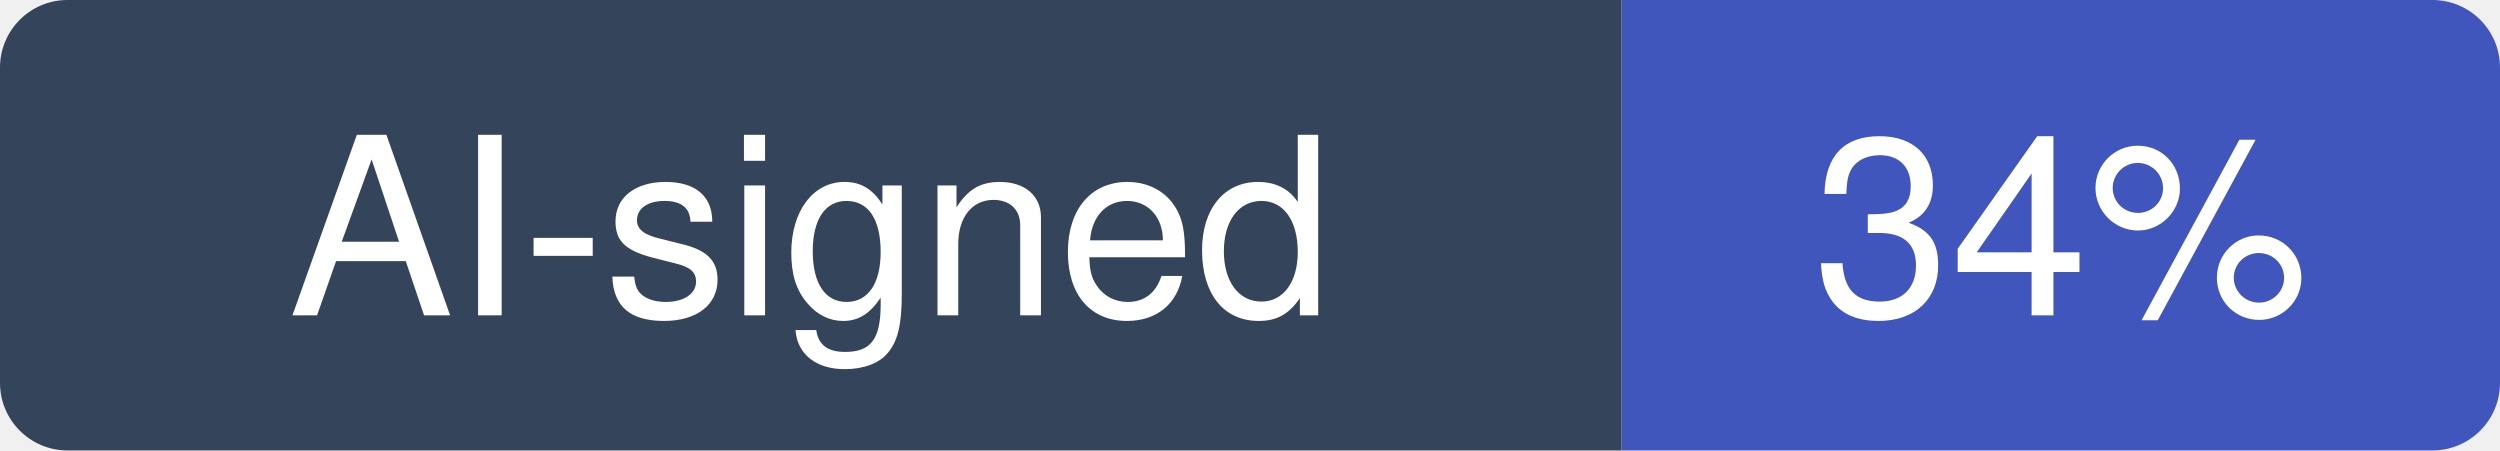
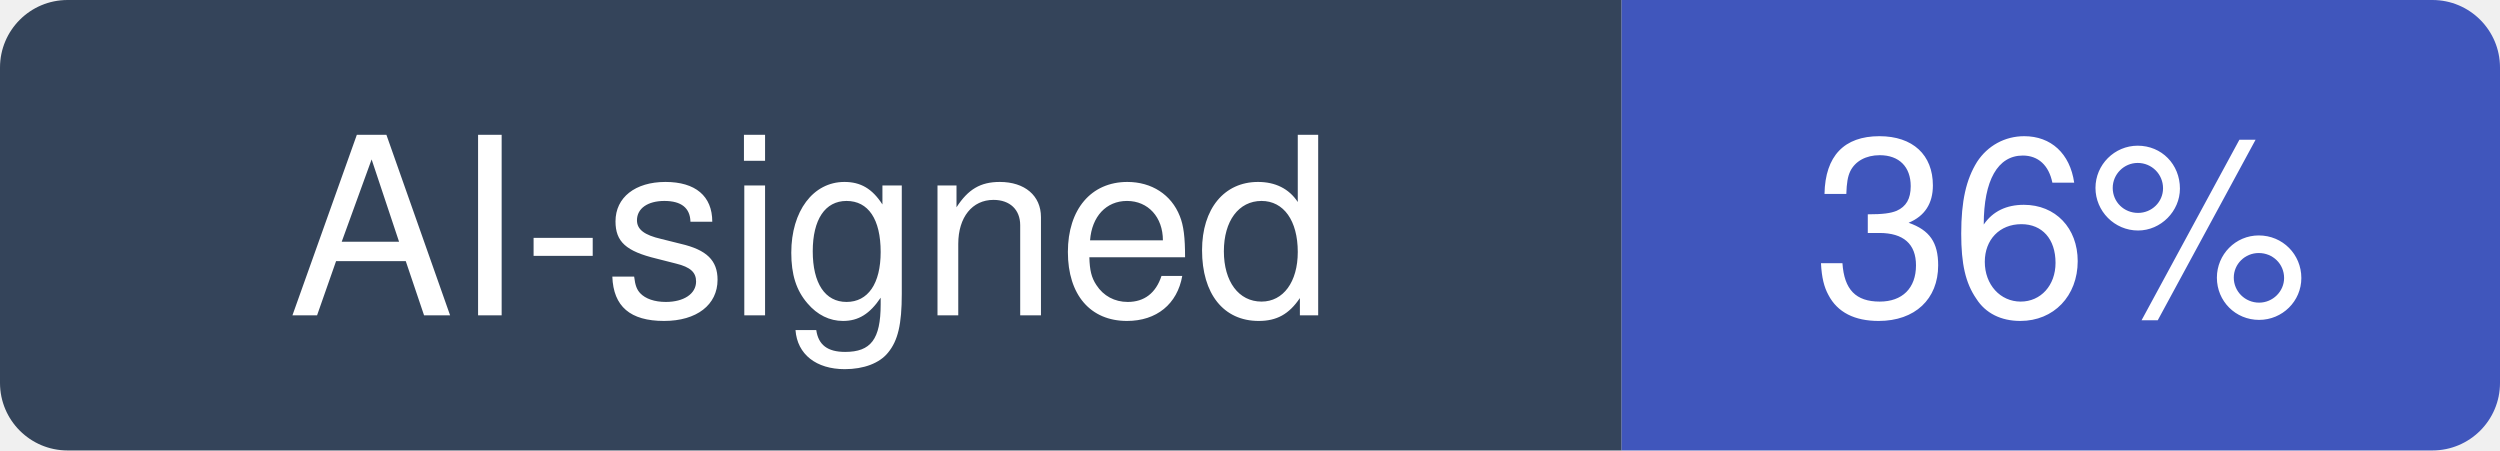
- <svg xmlns="http://www.w3.org/2000/svg" width="111" height="20" viewBox="0 0 111 20" role="img" aria-label="AI-signed: 34% of recent commits in openssl/openssl">
+ <svg xmlns="http://www.w3.org/2000/svg" width="111" height="20" viewBox="0 0 111 20" role="img" aria-label="AI-signed: 36% of recent commits in openssl/openssl">
  <clipPath id="hm-r">
    <rect width="111" height="20" rx="3" />
  </clipPath>
  <g clip-path="url(#hm-r)">
    <rect width="72" height="20" fill="#34445A" />
    <rect x="72" width="39" height="20" fill="#4056BC" />
  </g>
  <g fill="#fff" text-anchor="middle" font-family="Verdana, -apple-system, BlinkMacSystemFont, Segoe UI, Helvetica, Arial, Fira Sans, sans-serif" font-size="11">
    <text x="36" y="14">AI-signed</text>
-     <text x="91.5" y="14">34%</text>
+     <text x="91.5" y="14">36%</text>
  </g>
</svg>
